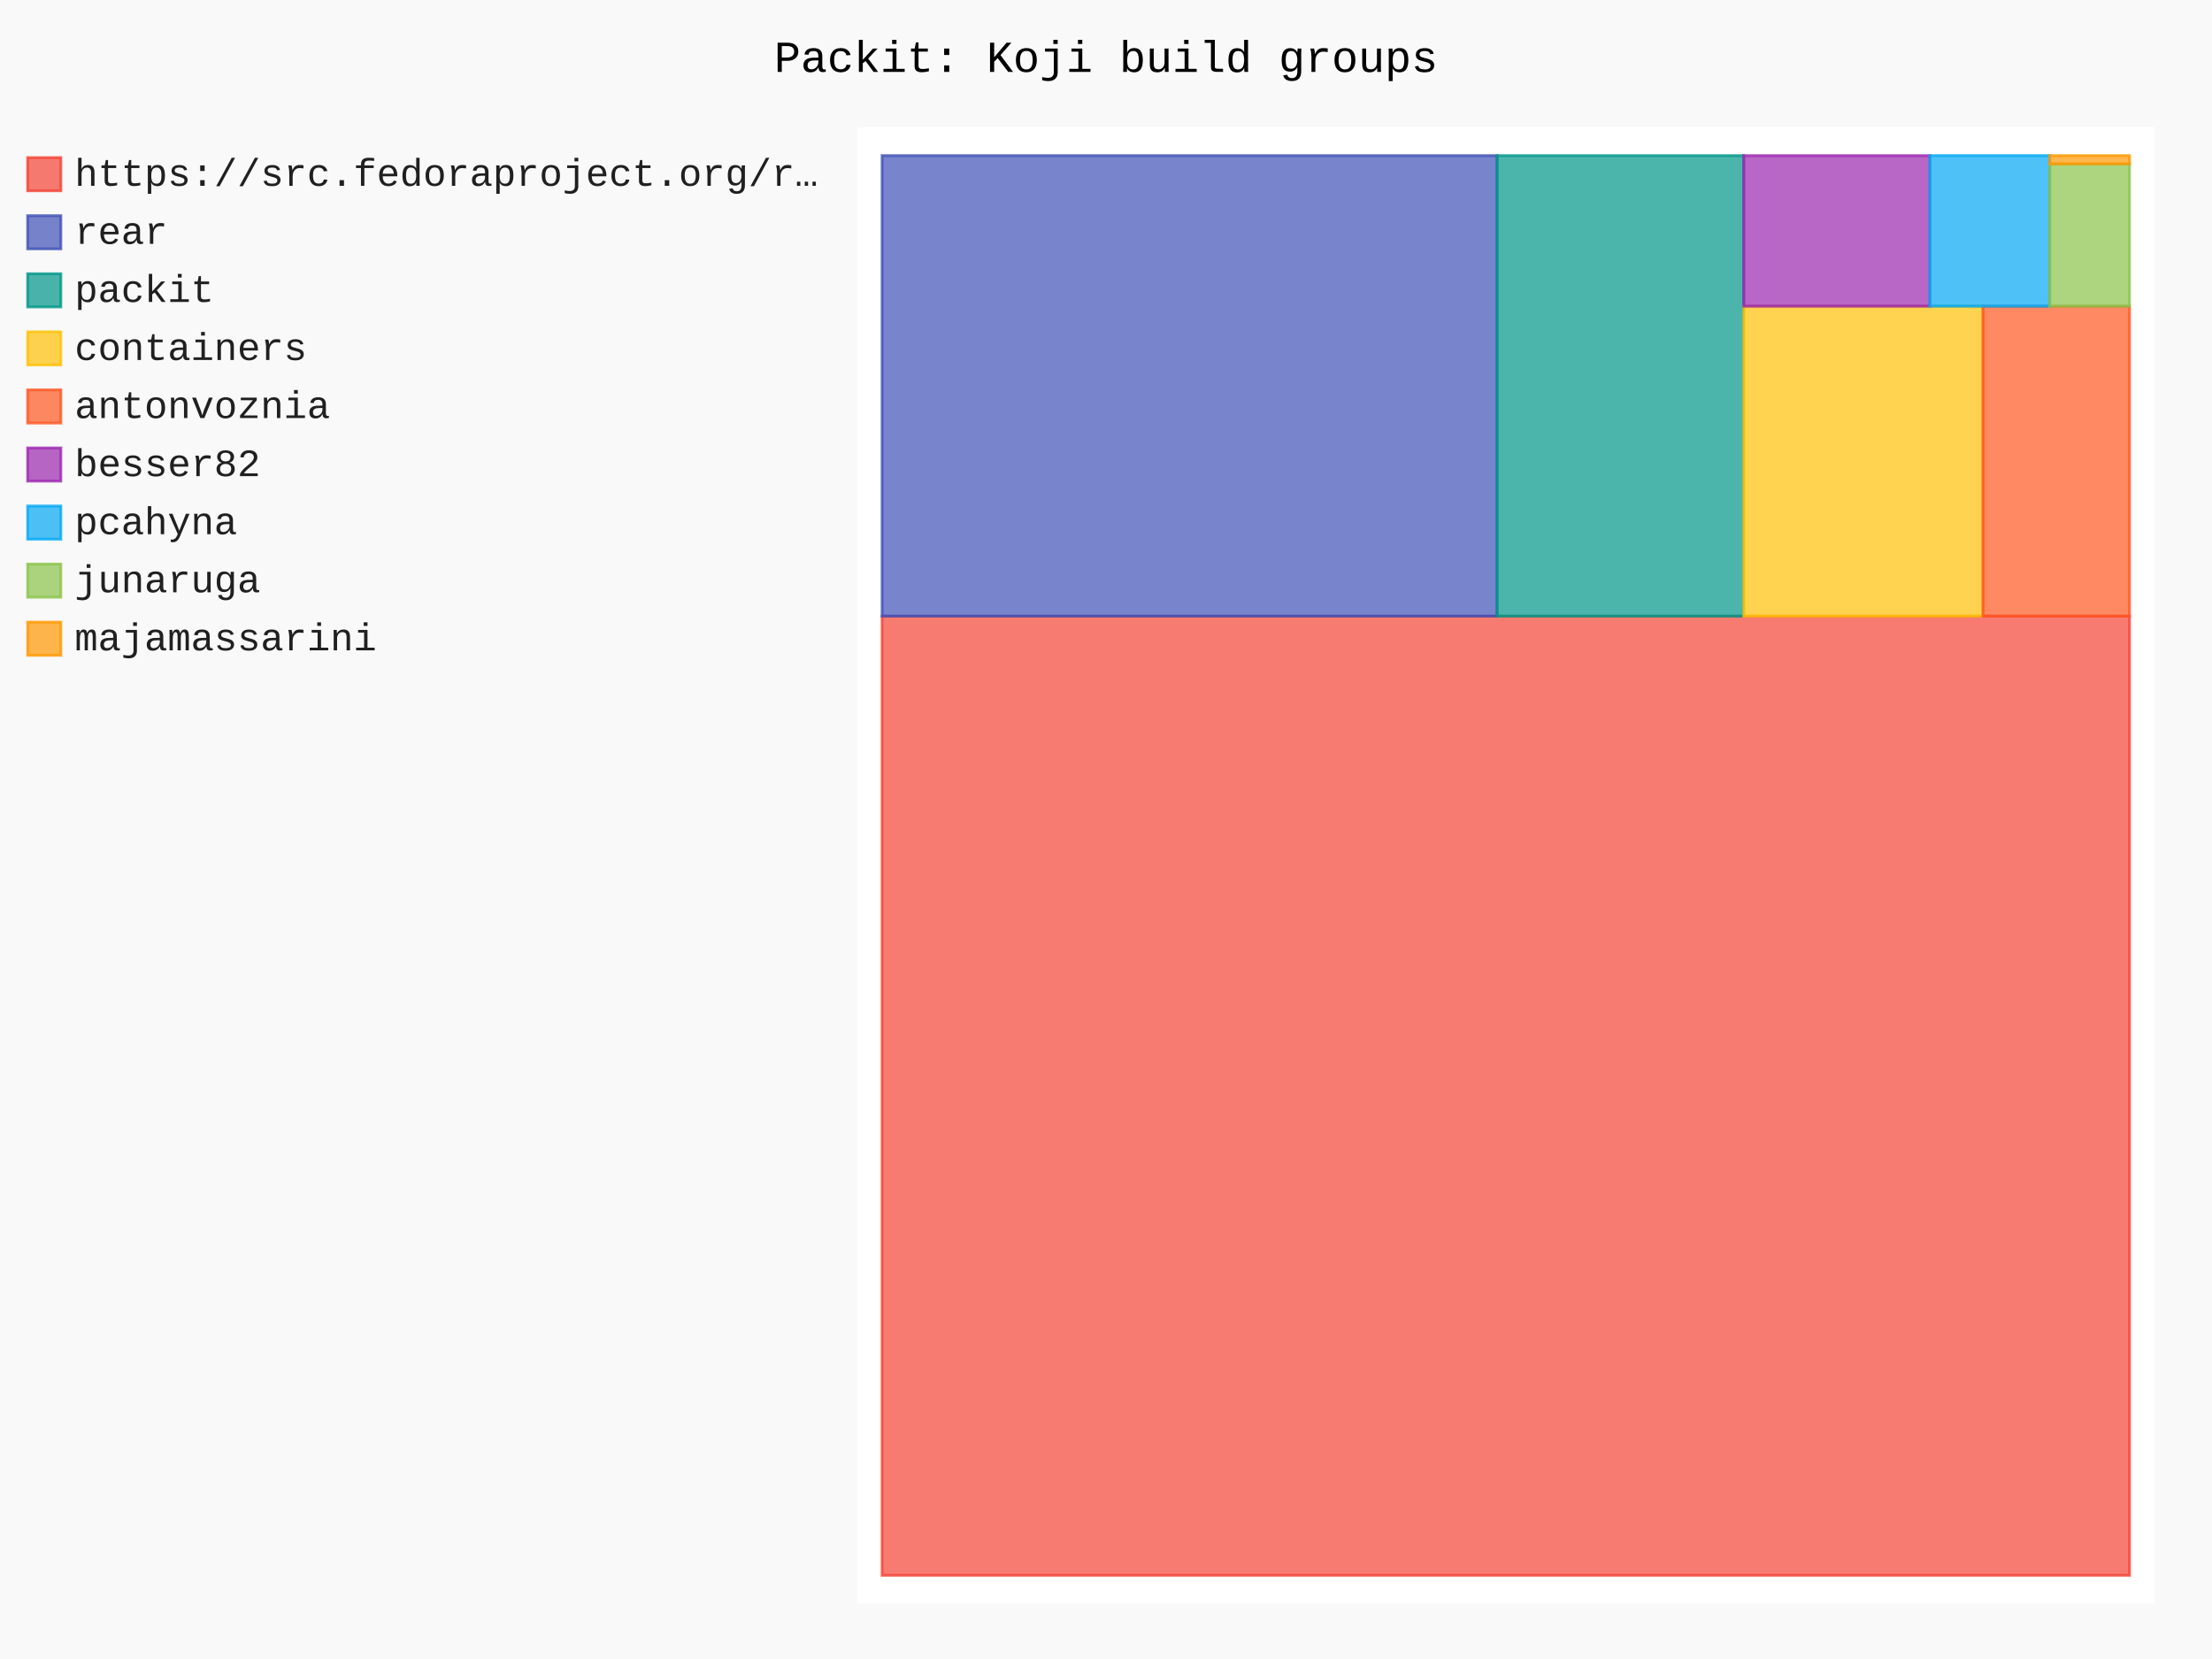
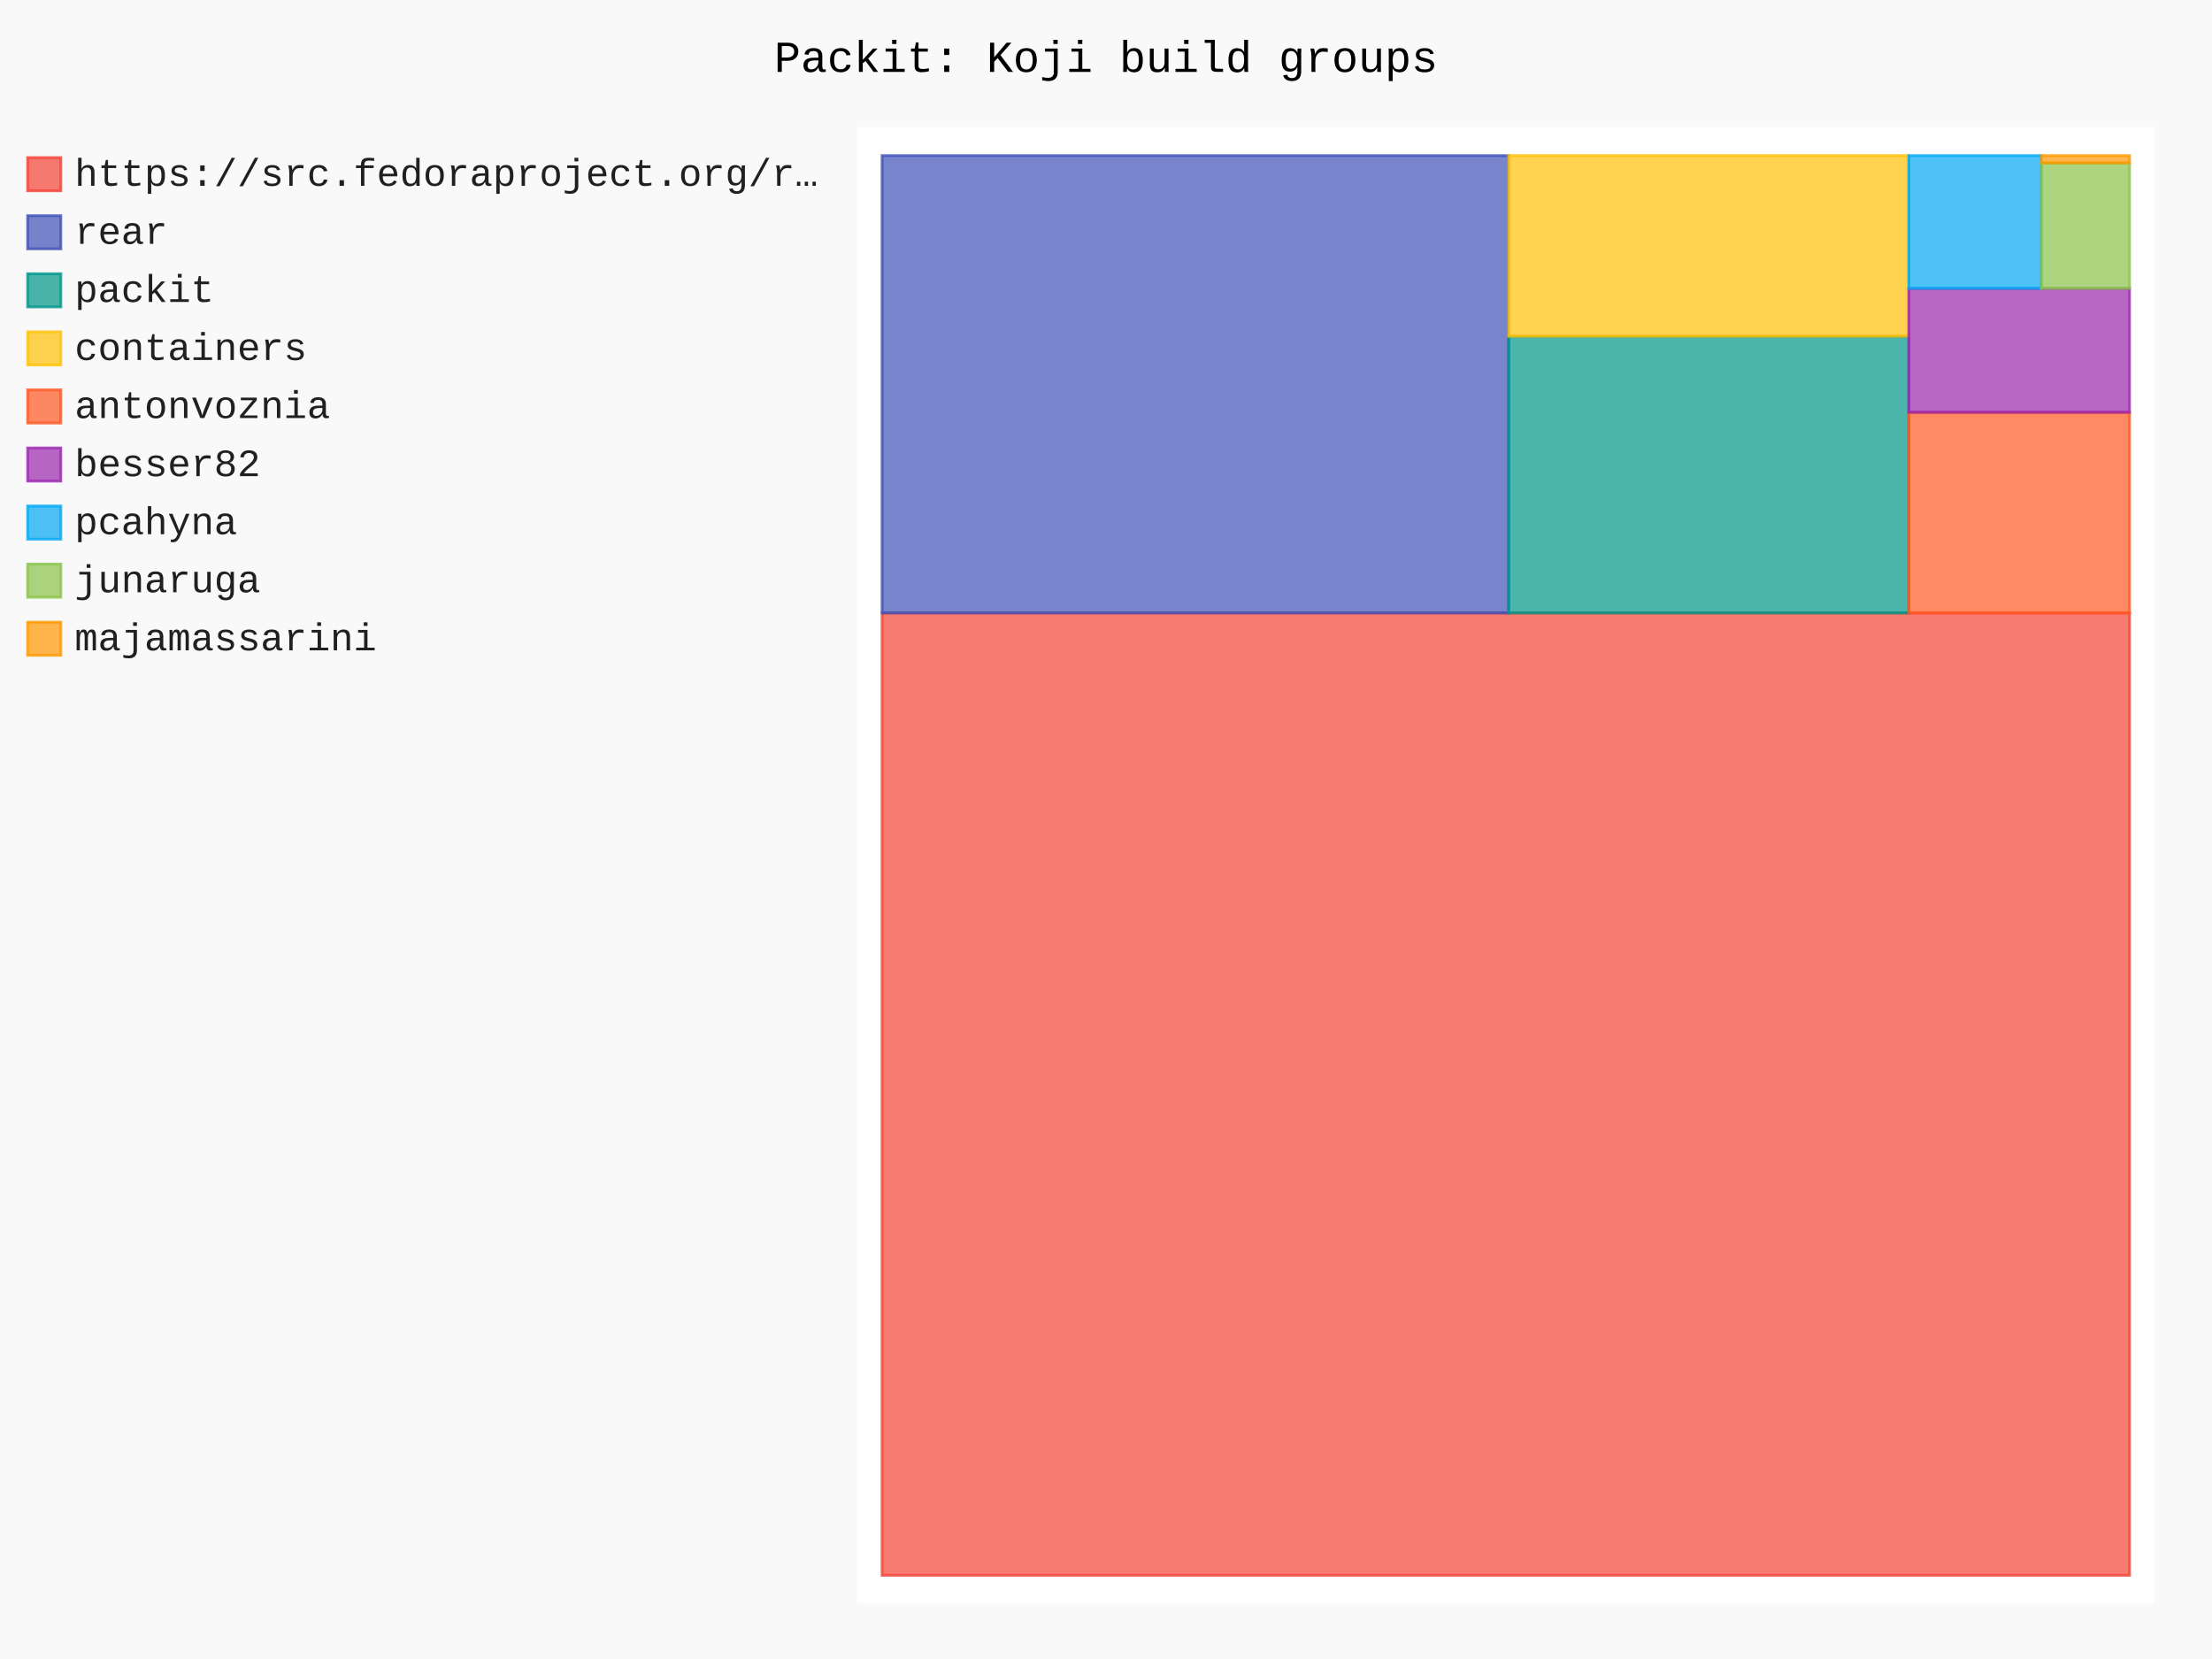
- <svg xmlns="http://www.w3.org/2000/svg" id="chart-97c91b79-92ce-47a0-8e46-7cb93591ee67" class="pygal-chart" viewBox="0 0 800 600">
+ <svg xmlns="http://www.w3.org/2000/svg" id="chart-29d36fcb-2476-4acf-9695-dd298f46f933" class="pygal-chart" viewBox="0 0 800 600">
  <defs>
-     <style type="text/css">#chart-97c91b79-92ce-47a0-8e46-7cb93591ee67{-webkit-user-select:none;-webkit-font-smoothing:antialiased;font-family:Consolas,"Liberation Mono",Menlo,Courier,monospace}#chart-97c91b79-92ce-47a0-8e46-7cb93591ee67 .title{font-family:Consolas,"Liberation Mono",Menlo,Courier,monospace;font-size:16px}#chart-97c91b79-92ce-47a0-8e46-7cb93591ee67 .legends .legend text{font-family:Consolas,"Liberation Mono",Menlo,Courier,monospace;font-size:14px}#chart-97c91b79-92ce-47a0-8e46-7cb93591ee67 .axis text{font-family:Consolas,"Liberation Mono",Menlo,Courier,monospace;font-size:10px}#chart-97c91b79-92ce-47a0-8e46-7cb93591ee67 .axis text.major{font-family:Consolas,"Liberation Mono",Menlo,Courier,monospace;font-size:10px}#chart-97c91b79-92ce-47a0-8e46-7cb93591ee67 .text-overlay text.value{font-family:Consolas,"Liberation Mono",Menlo,Courier,monospace;font-size:16px}#chart-97c91b79-92ce-47a0-8e46-7cb93591ee67 .text-overlay text.label{font-family:Consolas,"Liberation Mono",Menlo,Courier,monospace;font-size:10px}#chart-97c91b79-92ce-47a0-8e46-7cb93591ee67 .tooltip{font-family:Consolas,"Liberation Mono",Menlo,Courier,monospace;font-size:14px}#chart-97c91b79-92ce-47a0-8e46-7cb93591ee67 text.no_data{font-family:Consolas,"Liberation Mono",Menlo,Courier,monospace;font-size:64px}
- #chart-97c91b79-92ce-47a0-8e46-7cb93591ee67{background-color:rgba(249,249,249,1)}#chart-97c91b79-92ce-47a0-8e46-7cb93591ee67 path,#chart-97c91b79-92ce-47a0-8e46-7cb93591ee67 line,#chart-97c91b79-92ce-47a0-8e46-7cb93591ee67 rect,#chart-97c91b79-92ce-47a0-8e46-7cb93591ee67 circle{-webkit-transition:150ms;-moz-transition:150ms;transition:150ms}#chart-97c91b79-92ce-47a0-8e46-7cb93591ee67 .graph &gt; .background{fill:rgba(249,249,249,1)}#chart-97c91b79-92ce-47a0-8e46-7cb93591ee67 .plot &gt; .background{fill:rgba(255,255,255,1)}#chart-97c91b79-92ce-47a0-8e46-7cb93591ee67 .graph{fill:rgba(0,0,0,.87)}#chart-97c91b79-92ce-47a0-8e46-7cb93591ee67 text.no_data{fill:rgba(0,0,0,1)}#chart-97c91b79-92ce-47a0-8e46-7cb93591ee67 .title{fill:rgba(0,0,0,1)}#chart-97c91b79-92ce-47a0-8e46-7cb93591ee67 .legends .legend text{fill:rgba(0,0,0,.87)}#chart-97c91b79-92ce-47a0-8e46-7cb93591ee67 .legends .legend:hover text{fill:rgba(0,0,0,1)}#chart-97c91b79-92ce-47a0-8e46-7cb93591ee67 .axis .line{stroke:rgba(0,0,0,1)}#chart-97c91b79-92ce-47a0-8e46-7cb93591ee67 .axis .guide.line{stroke:rgba(0,0,0,.54)}#chart-97c91b79-92ce-47a0-8e46-7cb93591ee67 .axis .major.line{stroke:rgba(0,0,0,.87)}#chart-97c91b79-92ce-47a0-8e46-7cb93591ee67 .axis text.major{fill:rgba(0,0,0,1)}#chart-97c91b79-92ce-47a0-8e46-7cb93591ee67 .axis.y .guides:hover .guide.line,#chart-97c91b79-92ce-47a0-8e46-7cb93591ee67 .line-graph .axis.x .guides:hover .guide.line,#chart-97c91b79-92ce-47a0-8e46-7cb93591ee67 .stackedline-graph .axis.x .guides:hover .guide.line,#chart-97c91b79-92ce-47a0-8e46-7cb93591ee67 .xy-graph .axis.x .guides:hover .guide.line{stroke:rgba(0,0,0,1)}#chart-97c91b79-92ce-47a0-8e46-7cb93591ee67 .axis .guides:hover text{fill:rgba(0,0,0,1)}#chart-97c91b79-92ce-47a0-8e46-7cb93591ee67 .reactive{fill-opacity:.7;stroke-opacity:.8;stroke-width:1}#chart-97c91b79-92ce-47a0-8e46-7cb93591ee67 .ci{stroke:rgba(0,0,0,.87)}#chart-97c91b79-92ce-47a0-8e46-7cb93591ee67 .reactive.active,#chart-97c91b79-92ce-47a0-8e46-7cb93591ee67 .active .reactive{fill-opacity:.8;stroke-opacity:.9;stroke-width:4}#chart-97c91b79-92ce-47a0-8e46-7cb93591ee67 .ci .reactive.active{stroke-width:1.5}#chart-97c91b79-92ce-47a0-8e46-7cb93591ee67 .series text{fill:rgba(0,0,0,1)}#chart-97c91b79-92ce-47a0-8e46-7cb93591ee67 .tooltip rect{fill:rgba(255,255,255,1);stroke:rgba(0,0,0,1);-webkit-transition:opacity 150ms;-moz-transition:opacity 150ms;transition:opacity 150ms}#chart-97c91b79-92ce-47a0-8e46-7cb93591ee67 .tooltip .label{fill:rgba(0,0,0,.87)}#chart-97c91b79-92ce-47a0-8e46-7cb93591ee67 .tooltip .label{fill:rgba(0,0,0,.87)}#chart-97c91b79-92ce-47a0-8e46-7cb93591ee67 .tooltip .legend{font-size:.8em;fill:rgba(0,0,0,.54)}#chart-97c91b79-92ce-47a0-8e46-7cb93591ee67 .tooltip .x_label{font-size:.6em;fill:rgba(0,0,0,1)}#chart-97c91b79-92ce-47a0-8e46-7cb93591ee67 .tooltip .xlink{font-size:.5em;text-decoration:underline}#chart-97c91b79-92ce-47a0-8e46-7cb93591ee67 .tooltip .value{font-size:1.5em}#chart-97c91b79-92ce-47a0-8e46-7cb93591ee67 .bound{font-size:.5em}#chart-97c91b79-92ce-47a0-8e46-7cb93591ee67 .max-value{font-size:.75em;fill:rgba(0,0,0,.54)}#chart-97c91b79-92ce-47a0-8e46-7cb93591ee67 .map-element{fill:rgba(255,255,255,1);stroke:rgba(0,0,0,.54) !important}#chart-97c91b79-92ce-47a0-8e46-7cb93591ee67 .map-element .reactive{fill-opacity:inherit;stroke-opacity:inherit}#chart-97c91b79-92ce-47a0-8e46-7cb93591ee67 .color-0,#chart-97c91b79-92ce-47a0-8e46-7cb93591ee67 .color-0 a:visited{stroke:#F44336;fill:#F44336}#chart-97c91b79-92ce-47a0-8e46-7cb93591ee67 .color-1,#chart-97c91b79-92ce-47a0-8e46-7cb93591ee67 .color-1 a:visited{stroke:#3F51B5;fill:#3F51B5}#chart-97c91b79-92ce-47a0-8e46-7cb93591ee67 .color-2,#chart-97c91b79-92ce-47a0-8e46-7cb93591ee67 .color-2 a:visited{stroke:#009688;fill:#009688}#chart-97c91b79-92ce-47a0-8e46-7cb93591ee67 .color-3,#chart-97c91b79-92ce-47a0-8e46-7cb93591ee67 .color-3 a:visited{stroke:#FFC107;fill:#FFC107}#chart-97c91b79-92ce-47a0-8e46-7cb93591ee67 .color-4,#chart-97c91b79-92ce-47a0-8e46-7cb93591ee67 .color-4 a:visited{stroke:#FF5722;fill:#FF5722}#chart-97c91b79-92ce-47a0-8e46-7cb93591ee67 .color-5,#chart-97c91b79-92ce-47a0-8e46-7cb93591ee67 .color-5 a:visited{stroke:#9C27B0;fill:#9C27B0}#chart-97c91b79-92ce-47a0-8e46-7cb93591ee67 .color-6,#chart-97c91b79-92ce-47a0-8e46-7cb93591ee67 .color-6 a:visited{stroke:#03A9F4;fill:#03A9F4}#chart-97c91b79-92ce-47a0-8e46-7cb93591ee67 .color-7,#chart-97c91b79-92ce-47a0-8e46-7cb93591ee67 .color-7 a:visited{stroke:#8BC34A;fill:#8BC34A}#chart-97c91b79-92ce-47a0-8e46-7cb93591ee67 .color-8,#chart-97c91b79-92ce-47a0-8e46-7cb93591ee67 .color-8 a:visited{stroke:#FF9800;fill:#FF9800}#chart-97c91b79-92ce-47a0-8e46-7cb93591ee67 .text-overlay .color-0 text{fill:black}#chart-97c91b79-92ce-47a0-8e46-7cb93591ee67 .text-overlay .color-1 text{fill:black}#chart-97c91b79-92ce-47a0-8e46-7cb93591ee67 .text-overlay .color-2 text{fill:black}#chart-97c91b79-92ce-47a0-8e46-7cb93591ee67 .text-overlay .color-3 text{fill:black}#chart-97c91b79-92ce-47a0-8e46-7cb93591ee67 .text-overlay .color-4 text{fill:black}#chart-97c91b79-92ce-47a0-8e46-7cb93591ee67 .text-overlay .color-5 text{fill:black}#chart-97c91b79-92ce-47a0-8e46-7cb93591ee67 .text-overlay .color-6 text{fill:black}#chart-97c91b79-92ce-47a0-8e46-7cb93591ee67 .text-overlay .color-7 text{fill:black}#chart-97c91b79-92ce-47a0-8e46-7cb93591ee67 .text-overlay .color-8 text{fill:black}
- #chart-97c91b79-92ce-47a0-8e46-7cb93591ee67 text.no_data{text-anchor:middle}#chart-97c91b79-92ce-47a0-8e46-7cb93591ee67 .guide.line{fill:none}#chart-97c91b79-92ce-47a0-8e46-7cb93591ee67 .centered{text-anchor:middle}#chart-97c91b79-92ce-47a0-8e46-7cb93591ee67 .title{text-anchor:middle}#chart-97c91b79-92ce-47a0-8e46-7cb93591ee67 .legends .legend text{fill-opacity:1}#chart-97c91b79-92ce-47a0-8e46-7cb93591ee67 .axis.x text{text-anchor:middle}#chart-97c91b79-92ce-47a0-8e46-7cb93591ee67 .axis.x:not(.web) text[transform]{text-anchor:start}#chart-97c91b79-92ce-47a0-8e46-7cb93591ee67 .axis.x:not(.web) text[transform].backwards{text-anchor:end}#chart-97c91b79-92ce-47a0-8e46-7cb93591ee67 .axis.y text{text-anchor:end}#chart-97c91b79-92ce-47a0-8e46-7cb93591ee67 .axis.y text[transform].backwards{text-anchor:start}#chart-97c91b79-92ce-47a0-8e46-7cb93591ee67 .axis.y2 text{text-anchor:start}#chart-97c91b79-92ce-47a0-8e46-7cb93591ee67 .axis.y2 text[transform].backwards{text-anchor:end}#chart-97c91b79-92ce-47a0-8e46-7cb93591ee67 .axis .guide.line{stroke-dasharray:4,4;stroke:black}#chart-97c91b79-92ce-47a0-8e46-7cb93591ee67 .axis .major.guide.line{stroke-dasharray:6,6;stroke:black}#chart-97c91b79-92ce-47a0-8e46-7cb93591ee67 .horizontal .axis.y .guide.line,#chart-97c91b79-92ce-47a0-8e46-7cb93591ee67 .horizontal .axis.y2 .guide.line,#chart-97c91b79-92ce-47a0-8e46-7cb93591ee67 .vertical .axis.x .guide.line{opacity:0}#chart-97c91b79-92ce-47a0-8e46-7cb93591ee67 .horizontal .axis.always_show .guide.line,#chart-97c91b79-92ce-47a0-8e46-7cb93591ee67 .vertical .axis.always_show .guide.line{opacity:1 !important}#chart-97c91b79-92ce-47a0-8e46-7cb93591ee67 .axis.y .guides:hover .guide.line,#chart-97c91b79-92ce-47a0-8e46-7cb93591ee67 .axis.y2 .guides:hover .guide.line,#chart-97c91b79-92ce-47a0-8e46-7cb93591ee67 .axis.x .guides:hover .guide.line{opacity:1}#chart-97c91b79-92ce-47a0-8e46-7cb93591ee67 .axis .guides:hover text{opacity:1}#chart-97c91b79-92ce-47a0-8e46-7cb93591ee67 .nofill{fill:none}#chart-97c91b79-92ce-47a0-8e46-7cb93591ee67 .subtle-fill{fill-opacity:.2}#chart-97c91b79-92ce-47a0-8e46-7cb93591ee67 .dot{stroke-width:1px;fill-opacity:1;stroke-opacity:1}#chart-97c91b79-92ce-47a0-8e46-7cb93591ee67 .dot.active{stroke-width:5px}#chart-97c91b79-92ce-47a0-8e46-7cb93591ee67 .dot.negative{fill:transparent}#chart-97c91b79-92ce-47a0-8e46-7cb93591ee67 text,#chart-97c91b79-92ce-47a0-8e46-7cb93591ee67 tspan{stroke:none !important}#chart-97c91b79-92ce-47a0-8e46-7cb93591ee67 .series text.active{opacity:1}#chart-97c91b79-92ce-47a0-8e46-7cb93591ee67 .tooltip rect{fill-opacity:.95;stroke-width:.5}#chart-97c91b79-92ce-47a0-8e46-7cb93591ee67 .tooltip text{fill-opacity:1}#chart-97c91b79-92ce-47a0-8e46-7cb93591ee67 .showable{visibility:hidden}#chart-97c91b79-92ce-47a0-8e46-7cb93591ee67 .showable.shown{visibility:visible}#chart-97c91b79-92ce-47a0-8e46-7cb93591ee67 .gauge-background{fill:rgba(229,229,229,1);stroke:none}#chart-97c91b79-92ce-47a0-8e46-7cb93591ee67 .bg-lines{stroke:rgba(249,249,249,1);stroke-width:2px}</style>
+     <style type="text/css">#chart-29d36fcb-2476-4acf-9695-dd298f46f933{-webkit-user-select:none;-webkit-font-smoothing:antialiased;font-family:Consolas,"Liberation Mono",Menlo,Courier,monospace}#chart-29d36fcb-2476-4acf-9695-dd298f46f933 .title{font-family:Consolas,"Liberation Mono",Menlo,Courier,monospace;font-size:16px}#chart-29d36fcb-2476-4acf-9695-dd298f46f933 .legends .legend text{font-family:Consolas,"Liberation Mono",Menlo,Courier,monospace;font-size:14px}#chart-29d36fcb-2476-4acf-9695-dd298f46f933 .axis text{font-family:Consolas,"Liberation Mono",Menlo,Courier,monospace;font-size:10px}#chart-29d36fcb-2476-4acf-9695-dd298f46f933 .axis text.major{font-family:Consolas,"Liberation Mono",Menlo,Courier,monospace;font-size:10px}#chart-29d36fcb-2476-4acf-9695-dd298f46f933 .text-overlay text.value{font-family:Consolas,"Liberation Mono",Menlo,Courier,monospace;font-size:16px}#chart-29d36fcb-2476-4acf-9695-dd298f46f933 .text-overlay text.label{font-family:Consolas,"Liberation Mono",Menlo,Courier,monospace;font-size:10px}#chart-29d36fcb-2476-4acf-9695-dd298f46f933 .tooltip{font-family:Consolas,"Liberation Mono",Menlo,Courier,monospace;font-size:14px}#chart-29d36fcb-2476-4acf-9695-dd298f46f933 text.no_data{font-family:Consolas,"Liberation Mono",Menlo,Courier,monospace;font-size:64px}
+ #chart-29d36fcb-2476-4acf-9695-dd298f46f933{background-color:rgba(249,249,249,1)}#chart-29d36fcb-2476-4acf-9695-dd298f46f933 path,#chart-29d36fcb-2476-4acf-9695-dd298f46f933 line,#chart-29d36fcb-2476-4acf-9695-dd298f46f933 rect,#chart-29d36fcb-2476-4acf-9695-dd298f46f933 circle{-webkit-transition:150ms;-moz-transition:150ms;transition:150ms}#chart-29d36fcb-2476-4acf-9695-dd298f46f933 .graph &gt; .background{fill:rgba(249,249,249,1)}#chart-29d36fcb-2476-4acf-9695-dd298f46f933 .plot &gt; .background{fill:rgba(255,255,255,1)}#chart-29d36fcb-2476-4acf-9695-dd298f46f933 .graph{fill:rgba(0,0,0,.87)}#chart-29d36fcb-2476-4acf-9695-dd298f46f933 text.no_data{fill:rgba(0,0,0,1)}#chart-29d36fcb-2476-4acf-9695-dd298f46f933 .title{fill:rgba(0,0,0,1)}#chart-29d36fcb-2476-4acf-9695-dd298f46f933 .legends .legend text{fill:rgba(0,0,0,.87)}#chart-29d36fcb-2476-4acf-9695-dd298f46f933 .legends .legend:hover text{fill:rgba(0,0,0,1)}#chart-29d36fcb-2476-4acf-9695-dd298f46f933 .axis .line{stroke:rgba(0,0,0,1)}#chart-29d36fcb-2476-4acf-9695-dd298f46f933 .axis .guide.line{stroke:rgba(0,0,0,.54)}#chart-29d36fcb-2476-4acf-9695-dd298f46f933 .axis .major.line{stroke:rgba(0,0,0,.87)}#chart-29d36fcb-2476-4acf-9695-dd298f46f933 .axis text.major{fill:rgba(0,0,0,1)}#chart-29d36fcb-2476-4acf-9695-dd298f46f933 .axis.y .guides:hover .guide.line,#chart-29d36fcb-2476-4acf-9695-dd298f46f933 .line-graph .axis.x .guides:hover .guide.line,#chart-29d36fcb-2476-4acf-9695-dd298f46f933 .stackedline-graph .axis.x .guides:hover .guide.line,#chart-29d36fcb-2476-4acf-9695-dd298f46f933 .xy-graph .axis.x .guides:hover .guide.line{stroke:rgba(0,0,0,1)}#chart-29d36fcb-2476-4acf-9695-dd298f46f933 .axis .guides:hover text{fill:rgba(0,0,0,1)}#chart-29d36fcb-2476-4acf-9695-dd298f46f933 .reactive{fill-opacity:.7;stroke-opacity:.8;stroke-width:1}#chart-29d36fcb-2476-4acf-9695-dd298f46f933 .ci{stroke:rgba(0,0,0,.87)}#chart-29d36fcb-2476-4acf-9695-dd298f46f933 .reactive.active,#chart-29d36fcb-2476-4acf-9695-dd298f46f933 .active .reactive{fill-opacity:.8;stroke-opacity:.9;stroke-width:4}#chart-29d36fcb-2476-4acf-9695-dd298f46f933 .ci .reactive.active{stroke-width:1.5}#chart-29d36fcb-2476-4acf-9695-dd298f46f933 .series text{fill:rgba(0,0,0,1)}#chart-29d36fcb-2476-4acf-9695-dd298f46f933 .tooltip rect{fill:rgba(255,255,255,1);stroke:rgba(0,0,0,1);-webkit-transition:opacity 150ms;-moz-transition:opacity 150ms;transition:opacity 150ms}#chart-29d36fcb-2476-4acf-9695-dd298f46f933 .tooltip .label{fill:rgba(0,0,0,.87)}#chart-29d36fcb-2476-4acf-9695-dd298f46f933 .tooltip .label{fill:rgba(0,0,0,.87)}#chart-29d36fcb-2476-4acf-9695-dd298f46f933 .tooltip .legend{font-size:.8em;fill:rgba(0,0,0,.54)}#chart-29d36fcb-2476-4acf-9695-dd298f46f933 .tooltip .x_label{font-size:.6em;fill:rgba(0,0,0,1)}#chart-29d36fcb-2476-4acf-9695-dd298f46f933 .tooltip .xlink{font-size:.5em;text-decoration:underline}#chart-29d36fcb-2476-4acf-9695-dd298f46f933 .tooltip .value{font-size:1.5em}#chart-29d36fcb-2476-4acf-9695-dd298f46f933 .bound{font-size:.5em}#chart-29d36fcb-2476-4acf-9695-dd298f46f933 .max-value{font-size:.75em;fill:rgba(0,0,0,.54)}#chart-29d36fcb-2476-4acf-9695-dd298f46f933 .map-element{fill:rgba(255,255,255,1);stroke:rgba(0,0,0,.54) !important}#chart-29d36fcb-2476-4acf-9695-dd298f46f933 .map-element .reactive{fill-opacity:inherit;stroke-opacity:inherit}#chart-29d36fcb-2476-4acf-9695-dd298f46f933 .color-0,#chart-29d36fcb-2476-4acf-9695-dd298f46f933 .color-0 a:visited{stroke:#F44336;fill:#F44336}#chart-29d36fcb-2476-4acf-9695-dd298f46f933 .color-1,#chart-29d36fcb-2476-4acf-9695-dd298f46f933 .color-1 a:visited{stroke:#3F51B5;fill:#3F51B5}#chart-29d36fcb-2476-4acf-9695-dd298f46f933 .color-2,#chart-29d36fcb-2476-4acf-9695-dd298f46f933 .color-2 a:visited{stroke:#009688;fill:#009688}#chart-29d36fcb-2476-4acf-9695-dd298f46f933 .color-3,#chart-29d36fcb-2476-4acf-9695-dd298f46f933 .color-3 a:visited{stroke:#FFC107;fill:#FFC107}#chart-29d36fcb-2476-4acf-9695-dd298f46f933 .color-4,#chart-29d36fcb-2476-4acf-9695-dd298f46f933 .color-4 a:visited{stroke:#FF5722;fill:#FF5722}#chart-29d36fcb-2476-4acf-9695-dd298f46f933 .color-5,#chart-29d36fcb-2476-4acf-9695-dd298f46f933 .color-5 a:visited{stroke:#9C27B0;fill:#9C27B0}#chart-29d36fcb-2476-4acf-9695-dd298f46f933 .color-6,#chart-29d36fcb-2476-4acf-9695-dd298f46f933 .color-6 a:visited{stroke:#03A9F4;fill:#03A9F4}#chart-29d36fcb-2476-4acf-9695-dd298f46f933 .color-7,#chart-29d36fcb-2476-4acf-9695-dd298f46f933 .color-7 a:visited{stroke:#8BC34A;fill:#8BC34A}#chart-29d36fcb-2476-4acf-9695-dd298f46f933 .color-8,#chart-29d36fcb-2476-4acf-9695-dd298f46f933 .color-8 a:visited{stroke:#FF9800;fill:#FF9800}#chart-29d36fcb-2476-4acf-9695-dd298f46f933 .text-overlay .color-0 text{fill:black}#chart-29d36fcb-2476-4acf-9695-dd298f46f933 .text-overlay .color-1 text{fill:black}#chart-29d36fcb-2476-4acf-9695-dd298f46f933 .text-overlay .color-2 text{fill:black}#chart-29d36fcb-2476-4acf-9695-dd298f46f933 .text-overlay .color-3 text{fill:black}#chart-29d36fcb-2476-4acf-9695-dd298f46f933 .text-overlay .color-4 text{fill:black}#chart-29d36fcb-2476-4acf-9695-dd298f46f933 .text-overlay .color-5 text{fill:black}#chart-29d36fcb-2476-4acf-9695-dd298f46f933 .text-overlay .color-6 text{fill:black}#chart-29d36fcb-2476-4acf-9695-dd298f46f933 .text-overlay .color-7 text{fill:black}#chart-29d36fcb-2476-4acf-9695-dd298f46f933 .text-overlay .color-8 text{fill:black}
+ #chart-29d36fcb-2476-4acf-9695-dd298f46f933 text.no_data{text-anchor:middle}#chart-29d36fcb-2476-4acf-9695-dd298f46f933 .guide.line{fill:none}#chart-29d36fcb-2476-4acf-9695-dd298f46f933 .centered{text-anchor:middle}#chart-29d36fcb-2476-4acf-9695-dd298f46f933 .title{text-anchor:middle}#chart-29d36fcb-2476-4acf-9695-dd298f46f933 .legends .legend text{fill-opacity:1}#chart-29d36fcb-2476-4acf-9695-dd298f46f933 .axis.x text{text-anchor:middle}#chart-29d36fcb-2476-4acf-9695-dd298f46f933 .axis.x:not(.web) text[transform]{text-anchor:start}#chart-29d36fcb-2476-4acf-9695-dd298f46f933 .axis.x:not(.web) text[transform].backwards{text-anchor:end}#chart-29d36fcb-2476-4acf-9695-dd298f46f933 .axis.y text{text-anchor:end}#chart-29d36fcb-2476-4acf-9695-dd298f46f933 .axis.y text[transform].backwards{text-anchor:start}#chart-29d36fcb-2476-4acf-9695-dd298f46f933 .axis.y2 text{text-anchor:start}#chart-29d36fcb-2476-4acf-9695-dd298f46f933 .axis.y2 text[transform].backwards{text-anchor:end}#chart-29d36fcb-2476-4acf-9695-dd298f46f933 .axis .guide.line{stroke-dasharray:4,4;stroke:black}#chart-29d36fcb-2476-4acf-9695-dd298f46f933 .axis .major.guide.line{stroke-dasharray:6,6;stroke:black}#chart-29d36fcb-2476-4acf-9695-dd298f46f933 .horizontal .axis.y .guide.line,#chart-29d36fcb-2476-4acf-9695-dd298f46f933 .horizontal .axis.y2 .guide.line,#chart-29d36fcb-2476-4acf-9695-dd298f46f933 .vertical .axis.x .guide.line{opacity:0}#chart-29d36fcb-2476-4acf-9695-dd298f46f933 .horizontal .axis.always_show .guide.line,#chart-29d36fcb-2476-4acf-9695-dd298f46f933 .vertical .axis.always_show .guide.line{opacity:1 !important}#chart-29d36fcb-2476-4acf-9695-dd298f46f933 .axis.y .guides:hover .guide.line,#chart-29d36fcb-2476-4acf-9695-dd298f46f933 .axis.y2 .guides:hover .guide.line,#chart-29d36fcb-2476-4acf-9695-dd298f46f933 .axis.x .guides:hover .guide.line{opacity:1}#chart-29d36fcb-2476-4acf-9695-dd298f46f933 .axis .guides:hover text{opacity:1}#chart-29d36fcb-2476-4acf-9695-dd298f46f933 .nofill{fill:none}#chart-29d36fcb-2476-4acf-9695-dd298f46f933 .subtle-fill{fill-opacity:.2}#chart-29d36fcb-2476-4acf-9695-dd298f46f933 .dot{stroke-width:1px;fill-opacity:1;stroke-opacity:1}#chart-29d36fcb-2476-4acf-9695-dd298f46f933 .dot.active{stroke-width:5px}#chart-29d36fcb-2476-4acf-9695-dd298f46f933 .dot.negative{fill:transparent}#chart-29d36fcb-2476-4acf-9695-dd298f46f933 text,#chart-29d36fcb-2476-4acf-9695-dd298f46f933 tspan{stroke:none !important}#chart-29d36fcb-2476-4acf-9695-dd298f46f933 .series text.active{opacity:1}#chart-29d36fcb-2476-4acf-9695-dd298f46f933 .tooltip rect{fill-opacity:.95;stroke-width:.5}#chart-29d36fcb-2476-4acf-9695-dd298f46f933 .tooltip text{fill-opacity:1}#chart-29d36fcb-2476-4acf-9695-dd298f46f933 .showable{visibility:hidden}#chart-29d36fcb-2476-4acf-9695-dd298f46f933 .showable.shown{visibility:visible}#chart-29d36fcb-2476-4acf-9695-dd298f46f933 .gauge-background{fill:rgba(229,229,229,1);stroke:none}#chart-29d36fcb-2476-4acf-9695-dd298f46f933 .bg-lines{stroke:rgba(249,249,249,1);stroke-width:2px}</style>
  </defs>
  <g class="graph treemap-graph vertical">
    <rect x="0" y="0" width="800" height="600" class="background" />
    <g transform="translate(310, 46)" class="plot">
      <rect x="0" y="0" width="469.2" height="534" class="background" />
      <g class="series serie-0 color-0">
        <g class="rects">
          <g class="rect">
-             <rect x="9.023" y="176.839" width="451.154" height="346.892" class="rect reactive tooltip-trigger" />
+             <rect x="9.023" y="175.695" width="451.154" height="348.036" class="rect reactive tooltip-trigger" />
          </g>
        </g>
      </g>
      <g class="series serie-1 color-1">
        <g class="rects">
          <g class="rect">
-             <rect x="9.023" y="10.269" width="222.429" height="166.57" class="rect reactive tooltip-trigger" />
+             <rect x="9.023" y="10.269" width="226.607" height="165.426" class="rect reactive tooltip-trigger" />
          </g>
        </g>
      </g>
      <g class="series serie-2 color-2">
        <g class="rects">
          <g class="rect">
-             <rect x="231.452" y="10.269" width="89.182" height="166.57" class="rect reactive tooltip-trigger" />
+             <rect x="235.63" y="75.615" width="144.719" height="100.08" class="rect reactive tooltip-trigger" />
          </g>
        </g>
      </g>
      <g class="series serie-3 color-3">
        <g class="rects">
          <g class="rect">
-             <rect x="320.634" y="64.749" width="86.532" height="112.09" class="rect reactive tooltip-trigger" />
+             <rect x="235.63" y="10.269" width="144.719" height="65.346" class="rect reactive tooltip-trigger" />
          </g>
        </g>
      </g>
      <g class="series serie-4 color-4">
        <g class="rects">
          <g class="rect">
-             <rect x="407.166" y="64.749" width="53.011" height="112.09" class="rect reactive tooltip-trigger" />
+             <rect x="380.349" y="103.121" width="79.827" height="72.574" class="rect reactive tooltip-trigger" />
          </g>
        </g>
      </g>
      <g class="series serie-5 color-5">
        <g class="rects">
          <g class="rect">
-             <rect x="320.634" y="10.269" width="67.366" height="54.48" class="rect reactive tooltip-trigger" />
+             <rect x="380.349" y="58.296" width="79.827" height="44.825" class="rect reactive tooltip-trigger" />
          </g>
        </g>
      </g>
      <g class="series serie-6 color-6">
        <g class="rects">
          <g class="rect">
-             <rect x="388" y="10.269" width="43.306" height="54.48" class="rect reactive tooltip-trigger" />
+             <rect x="380.349" y="10.269" width="47.896" height="48.027" class="rect reactive tooltip-trigger" />
          </g>
        </g>
      </g>
      <g class="series serie-7 color-7">
        <g class="rects">
          <g class="rect">
-             <rect x="431.306" y="13.296" width="28.871" height="51.453" class="rect reactive tooltip-trigger" />
+             <rect x="428.246" y="12.937" width="31.931" height="45.359" class="rect reactive tooltip-trigger" />
          </g>
        </g>
      </g>
      <g class="series serie-8 color-8">
        <g class="rects">
          <g class="rect">
-             <rect x="431.306" y="10.269" width="28.871" height="3.027" class="rect reactive tooltip-trigger" />
+             <rect x="428.246" y="10.269" width="31.931" height="2.668" class="rect reactive tooltip-trigger" />
          </g>
        </g>
      </g>
    </g>
    <g class="titles">
      <text x="400.0" y="26" class="title plot_title">Packit: Koji build groups</text>
    </g>
    <g transform="translate(310, 46)" class="plot overlay">
      <g class="series serie-0 color-0" />
      <g class="series serie-1 color-1" />
      <g class="series serie-2 color-2" />
      <g class="series serie-3 color-3" />
      <g class="series serie-4 color-4" />
      <g class="series serie-5 color-5" />
      <g class="series serie-6 color-6" />
      <g class="series serie-7 color-7" />
      <g class="series serie-8 color-8" />
    </g>
    <g transform="translate(310, 46)" class="plot text-overlay">
      <g class="series serie-0 color-0" />
      <g class="series serie-1 color-1" />
      <g class="series serie-2 color-2" />
      <g class="series serie-3 color-3" />
      <g class="series serie-4 color-4" />
      <g class="series serie-5 color-5" />
      <g class="series serie-6 color-6" />
      <g class="series serie-7 color-7" />
      <g class="series serie-8 color-8" />
    </g>
    <g transform="translate(310, 46)" class="plot tooltip-overlay">
      <g transform="translate(0 0)" style="opacity: 0" class="tooltip">
        <rect rx="0" ry="0" width="0" height="0" class="tooltip-box" />
        <g class="text" />
      </g>
    </g>
    <g transform="translate(10, 56)" class="legends">
      <g id="activate-serie-0" class="legend reactive activate-serie">
        <rect x="0.0" y="1.0" width="12" height="12" class="color-0 reactive" />
        <text x="17.0" y="11.2">https://src.fedoraproject.org/r…</text>
      </g>
      <g id="activate-serie-1" class="legend reactive activate-serie">
        <rect x="0.0" y="22.0" width="12" height="12" class="color-1 reactive" />
        <text x="17.0" y="32.2">rear</text>
      </g>
      <g id="activate-serie-2" class="legend reactive activate-serie">
        <rect x="0.0" y="43.0" width="12" height="12" class="color-2 reactive" />
        <text x="17.0" y="53.2">packit</text>
      </g>
      <g id="activate-serie-3" class="legend reactive activate-serie">
        <rect x="0.0" y="64.0" width="12" height="12" class="color-3 reactive" />
        <text x="17.0" y="74.2">containers</text>
      </g>
      <g id="activate-serie-4" class="legend reactive activate-serie">
        <rect x="0.0" y="85.0" width="12" height="12" class="color-4 reactive" />
        <text x="17.0" y="95.2">antonvoznia</text>
      </g>
      <g id="activate-serie-5" class="legend reactive activate-serie">
        <rect x="0.0" y="106.0" width="12" height="12" class="color-5 reactive" />
        <text x="17.0" y="116.2">besser82</text>
      </g>
      <g id="activate-serie-6" class="legend reactive activate-serie">
        <rect x="0.0" y="127.0" width="12" height="12" class="color-6 reactive" />
        <text x="17.0" y="137.2">pcahyna</text>
      </g>
      <g id="activate-serie-7" class="legend reactive activate-serie">
        <rect x="0.0" y="148.0" width="12" height="12" class="color-7 reactive" />
        <text x="17.0" y="158.2">junaruga</text>
      </g>
      <g id="activate-serie-8" class="legend reactive activate-serie">
        <rect x="0.0" y="169.0" width="12" height="12" class="color-8 reactive" />
        <text x="17.0" y="179.2">majamassarini</text>
      </g>
    </g>
    <g transform="translate(790, 56)" class="legends" />
  </g>
</svg>
